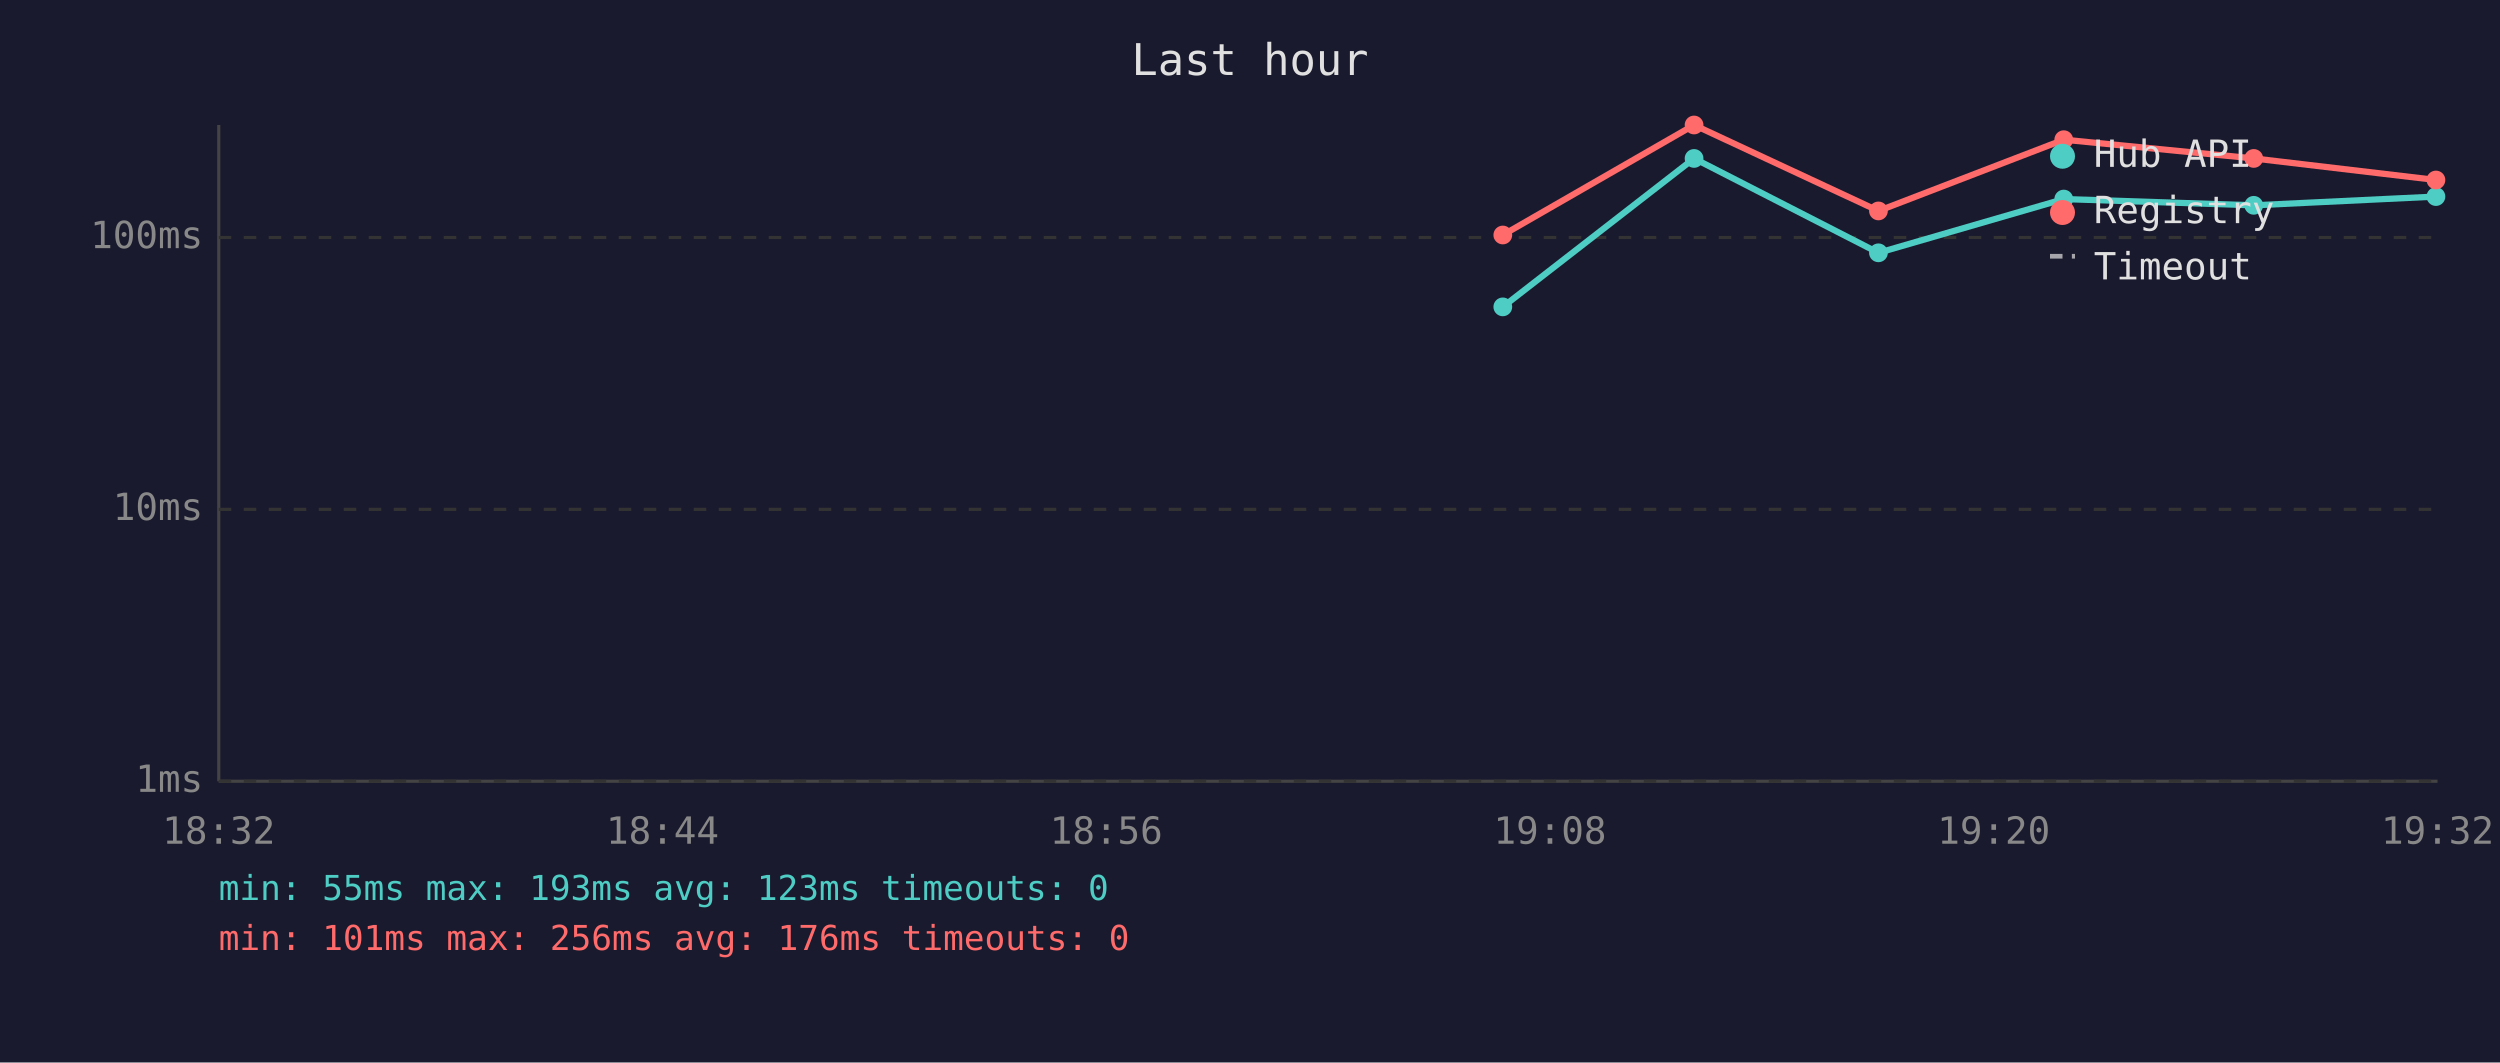
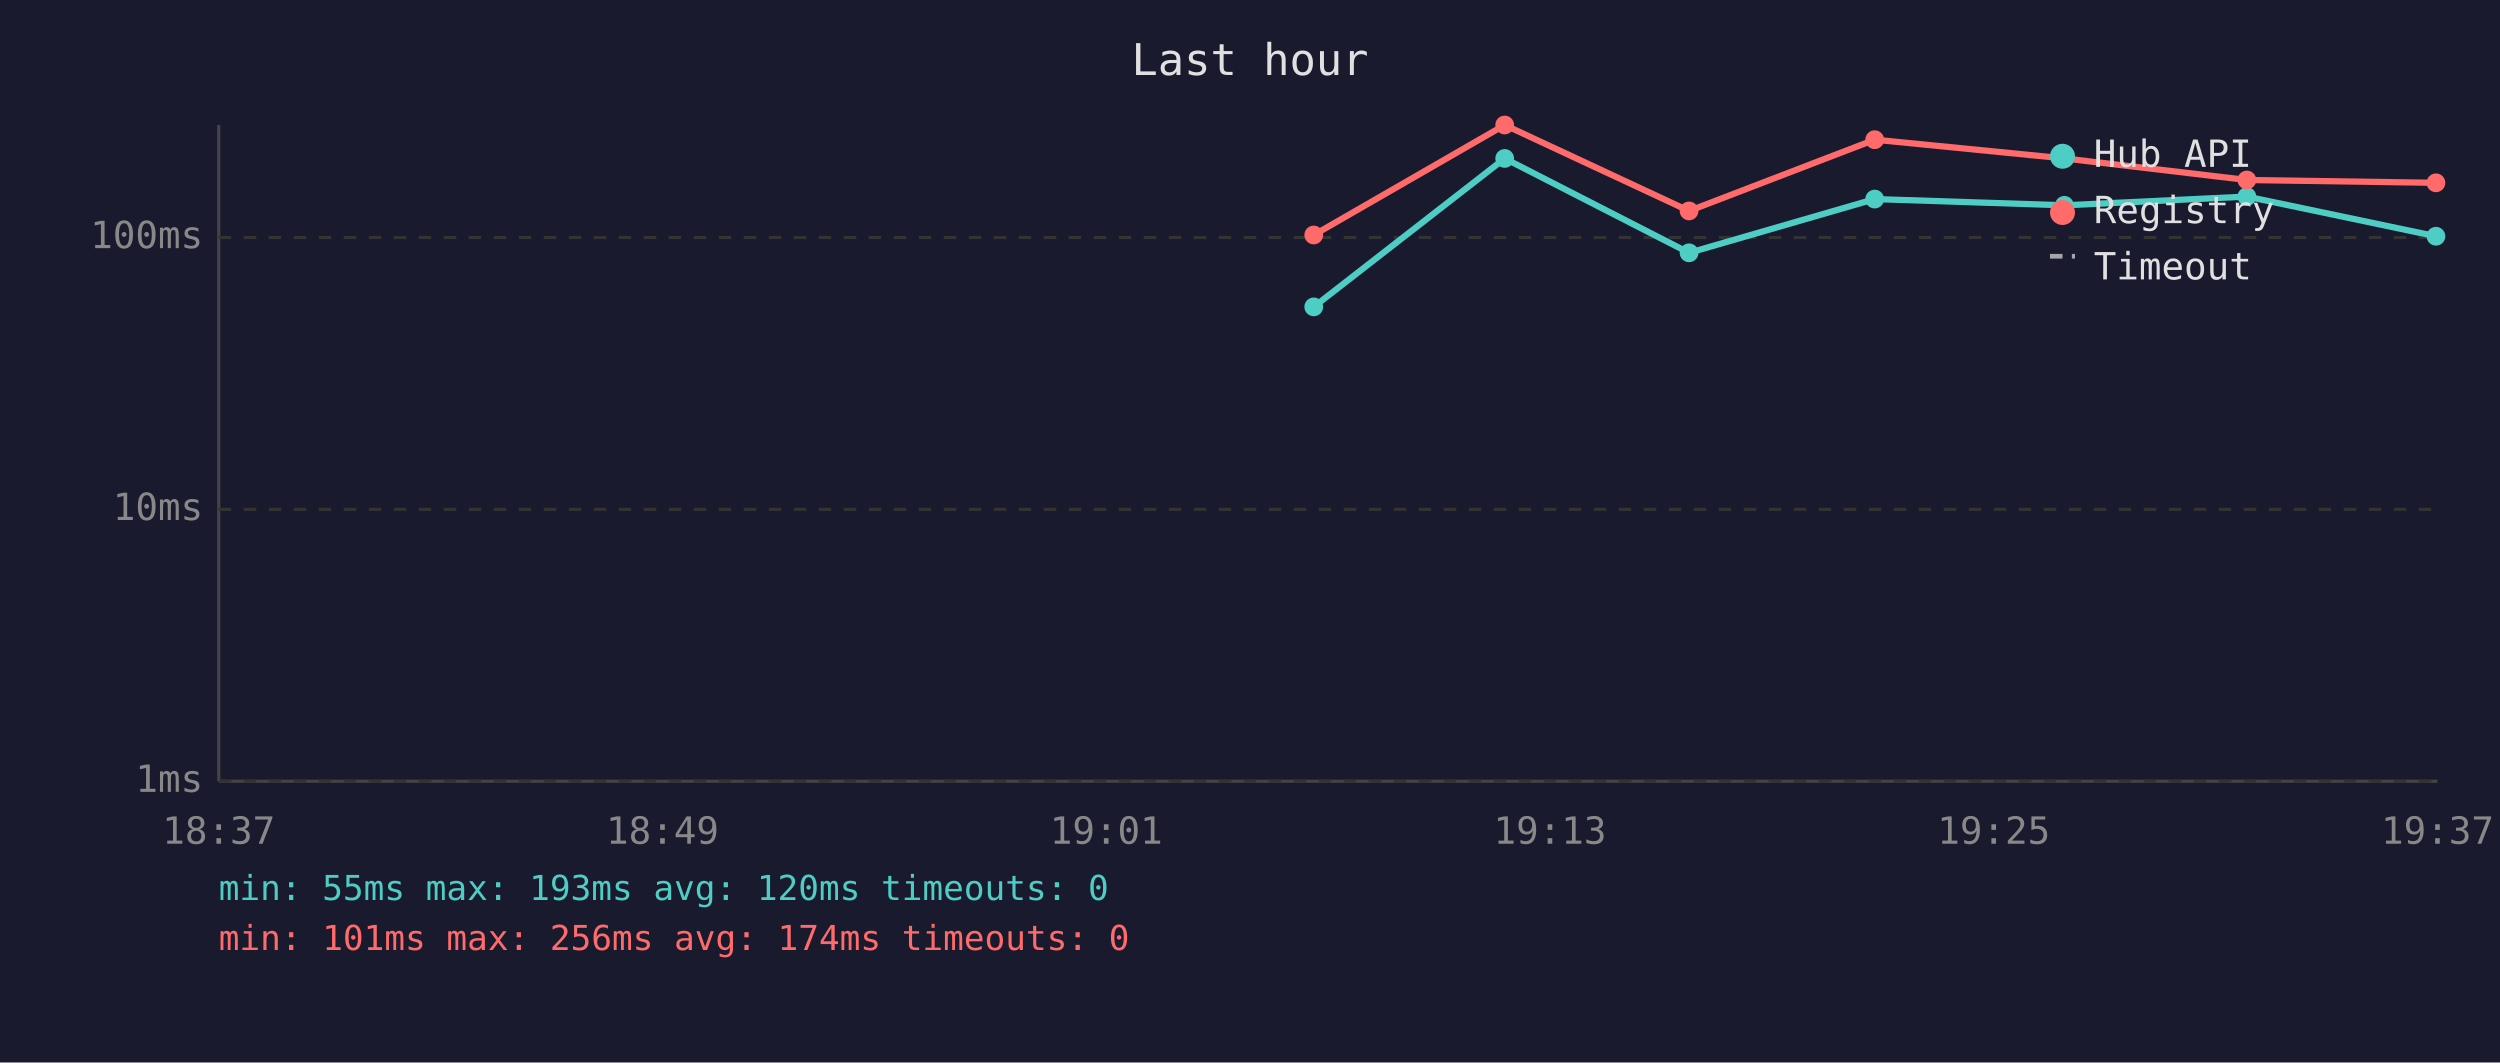
<svg xmlns="http://www.w3.org/2000/svg" viewBox="0 0 800 340" font-family="monospace" font-size="12">
  <rect width="800" height="340" fill="#1a1a2e" />
  <text x="400" y="24" fill="#e0e0e0" font-size="14" text-anchor="middle">Last hour</text>
  <line x1="70" y1="40" x2="70" y2="250" stroke="#444" stroke-width="1" />
  <line x1="70" y1="250" x2="780" y2="250" stroke="#444" stroke-width="1" />
  <line x1="70" y1="250" x2="780" y2="250" stroke="#333" stroke-width="1" stroke-dasharray="4" />
  <text x="65" y="250" fill="#888" text-anchor="end" dominant-baseline="middle">1ms</text>
  <line x1="70" y1="163" x2="780" y2="163" stroke="#333" stroke-width="1" stroke-dasharray="4" />
  <text x="65" y="163" fill="#888" text-anchor="end" dominant-baseline="middle">10ms</text>
  <line x1="70" y1="76" x2="780" y2="76" stroke="#333" stroke-width="1" stroke-dasharray="4" />
  <text x="65" y="76" fill="#888" text-anchor="end" dominant-baseline="middle">100ms</text>
-   <text x="70" y="270" fill="#888" text-anchor="middle">18:32</text>
-   <text x="212" y="270" fill="#888" text-anchor="middle">18:44</text>
-   <text x="354" y="270" fill="#888" text-anchor="middle">18:56</text>
-   <text x="496" y="270" fill="#888" text-anchor="middle">19:08</text>
-   <text x="638" y="270" fill="#888" text-anchor="middle">19:20</text>
-   <text x="780" y="270" fill="#888" text-anchor="middle">19:32</text>
-   <polyline points="480.9,98.2 542.1,50.7 601.1,80.9 660.4,63.7 721.2,65.7 779.5,62.9" fill="none" stroke="#4ecdc4" stroke-width="2" opacity="1" />
-   <circle cx="480.9" cy="98.2" r="3" fill="#4ecdc4" />
-   <circle cx="542.1" cy="50.7" r="3" fill="#4ecdc4" />
-   <circle cx="601.1" cy="80.9" r="3" fill="#4ecdc4" />
-   <circle cx="660.4" cy="63.7" r="3" fill="#4ecdc4" />
-   <circle cx="721.2" cy="65.7" r="3" fill="#4ecdc4" />
-   <circle cx="779.5" cy="62.9" r="3" fill="#4ecdc4" />
-   <polyline points="480.9,75.2 542.1,40.0 601.1,67.5 660.4,44.7 721.2,50.7 779.5,57.6" fill="none" stroke="#ff6b6b" stroke-width="2" opacity="1" />
-   <circle cx="480.9" cy="75.2" r="3" fill="#ff6b6b" />
-   <circle cx="542.1" cy="40.0" r="3" fill="#ff6b6b" />
-   <circle cx="601.1" cy="67.5" r="3" fill="#ff6b6b" />
-   <circle cx="660.4" cy="44.7" r="3" fill="#ff6b6b" />
-   <circle cx="721.2" cy="50.7" r="3" fill="#ff6b6b" />
-   <circle cx="779.5" cy="57.6" r="3" fill="#ff6b6b" />
+   <text x="70" y="270" fill="#888" text-anchor="middle">18:37</text>
+   <text x="212" y="270" fill="#888" text-anchor="middle">18:49</text>
+   <text x="354" y="270" fill="#888" text-anchor="middle">19:01</text>
+   <text x="496" y="270" fill="#888" text-anchor="middle">19:13</text>
+   <text x="638" y="270" fill="#888" text-anchor="middle">19:25</text>
+   <text x="780" y="270" fill="#888" text-anchor="middle">19:37</text>
+   <polyline points="420.4,98.2 481.5,50.7 540.5,80.9 599.9,63.7 660.6,65.7 719.0,62.9 779.5,75.6" fill="none" stroke="#4ecdc4" stroke-width="2" opacity="1" />
+   <circle cx="420.4" cy="98.2" r="3" fill="#4ecdc4" />
+   <circle cx="481.5" cy="50.7" r="3" fill="#4ecdc4" />
+   <circle cx="540.5" cy="80.9" r="3" fill="#4ecdc4" />
+   <circle cx="599.9" cy="63.7" r="3" fill="#4ecdc4" />
+   <circle cx="660.6" cy="65.7" r="3" fill="#4ecdc4" />
+   <circle cx="719.0" cy="62.9" r="3" fill="#4ecdc4" />
+   <circle cx="779.5" cy="75.6" r="3" fill="#4ecdc4" />
+   <polyline points="420.4,75.2 481.5,40.0 540.5,67.5 599.9,44.7 660.6,50.7 719.0,57.6 779.5,58.5" fill="none" stroke="#ff6b6b" stroke-width="2" opacity="1" />
+   <circle cx="420.4" cy="75.2" r="3" fill="#ff6b6b" />
+   <circle cx="481.5" cy="40.0" r="3" fill="#ff6b6b" />
+   <circle cx="540.5" cy="67.5" r="3" fill="#ff6b6b" />
+   <circle cx="599.9" cy="44.7" r="3" fill="#ff6b6b" />
+   <circle cx="660.6" cy="50.7" r="3" fill="#ff6b6b" />
+   <circle cx="719.0" cy="57.6" r="3" fill="#ff6b6b" />
+   <circle cx="779.5" cy="58.5" r="3" fill="#ff6b6b" />
  <circle cx="660" cy="50" r="4" fill="#4ecdc4" />
  <text x="670" y="50" fill="#e0e0e0" dominant-baseline="middle">Hub API</text>
  <circle cx="660" cy="68" r="4" fill="#ff6b6b" />
  <text x="670" y="68" fill="#e0e0e0" dominant-baseline="middle">Registry</text>
  <line x1="656" y1="82" x2="664" y2="82" stroke="#e0e0e0" stroke-width="1.5" stroke-dasharray="4,3" opacity="0.7" />
  <text x="670" y="86" fill="#e0e0e0" dominant-baseline="middle">Timeout</text>
-   <text x="70" y="288" fill="#4ecdc4" font-size="11">min: 55ms  max: 193ms  avg: 123ms  timeouts: 0</text>
-   <text x="70" y="304" fill="#ff6b6b" font-size="11">min: 101ms  max: 256ms  avg: 176ms  timeouts: 0</text>
+   <text x="70" y="288" fill="#4ecdc4" font-size="11">min: 55ms  max: 193ms  avg: 120ms  timeouts: 0</text>
+   <text x="70" y="304" fill="#ff6b6b" font-size="11">min: 101ms  max: 256ms  avg: 174ms  timeouts: 0</text>
</svg>
